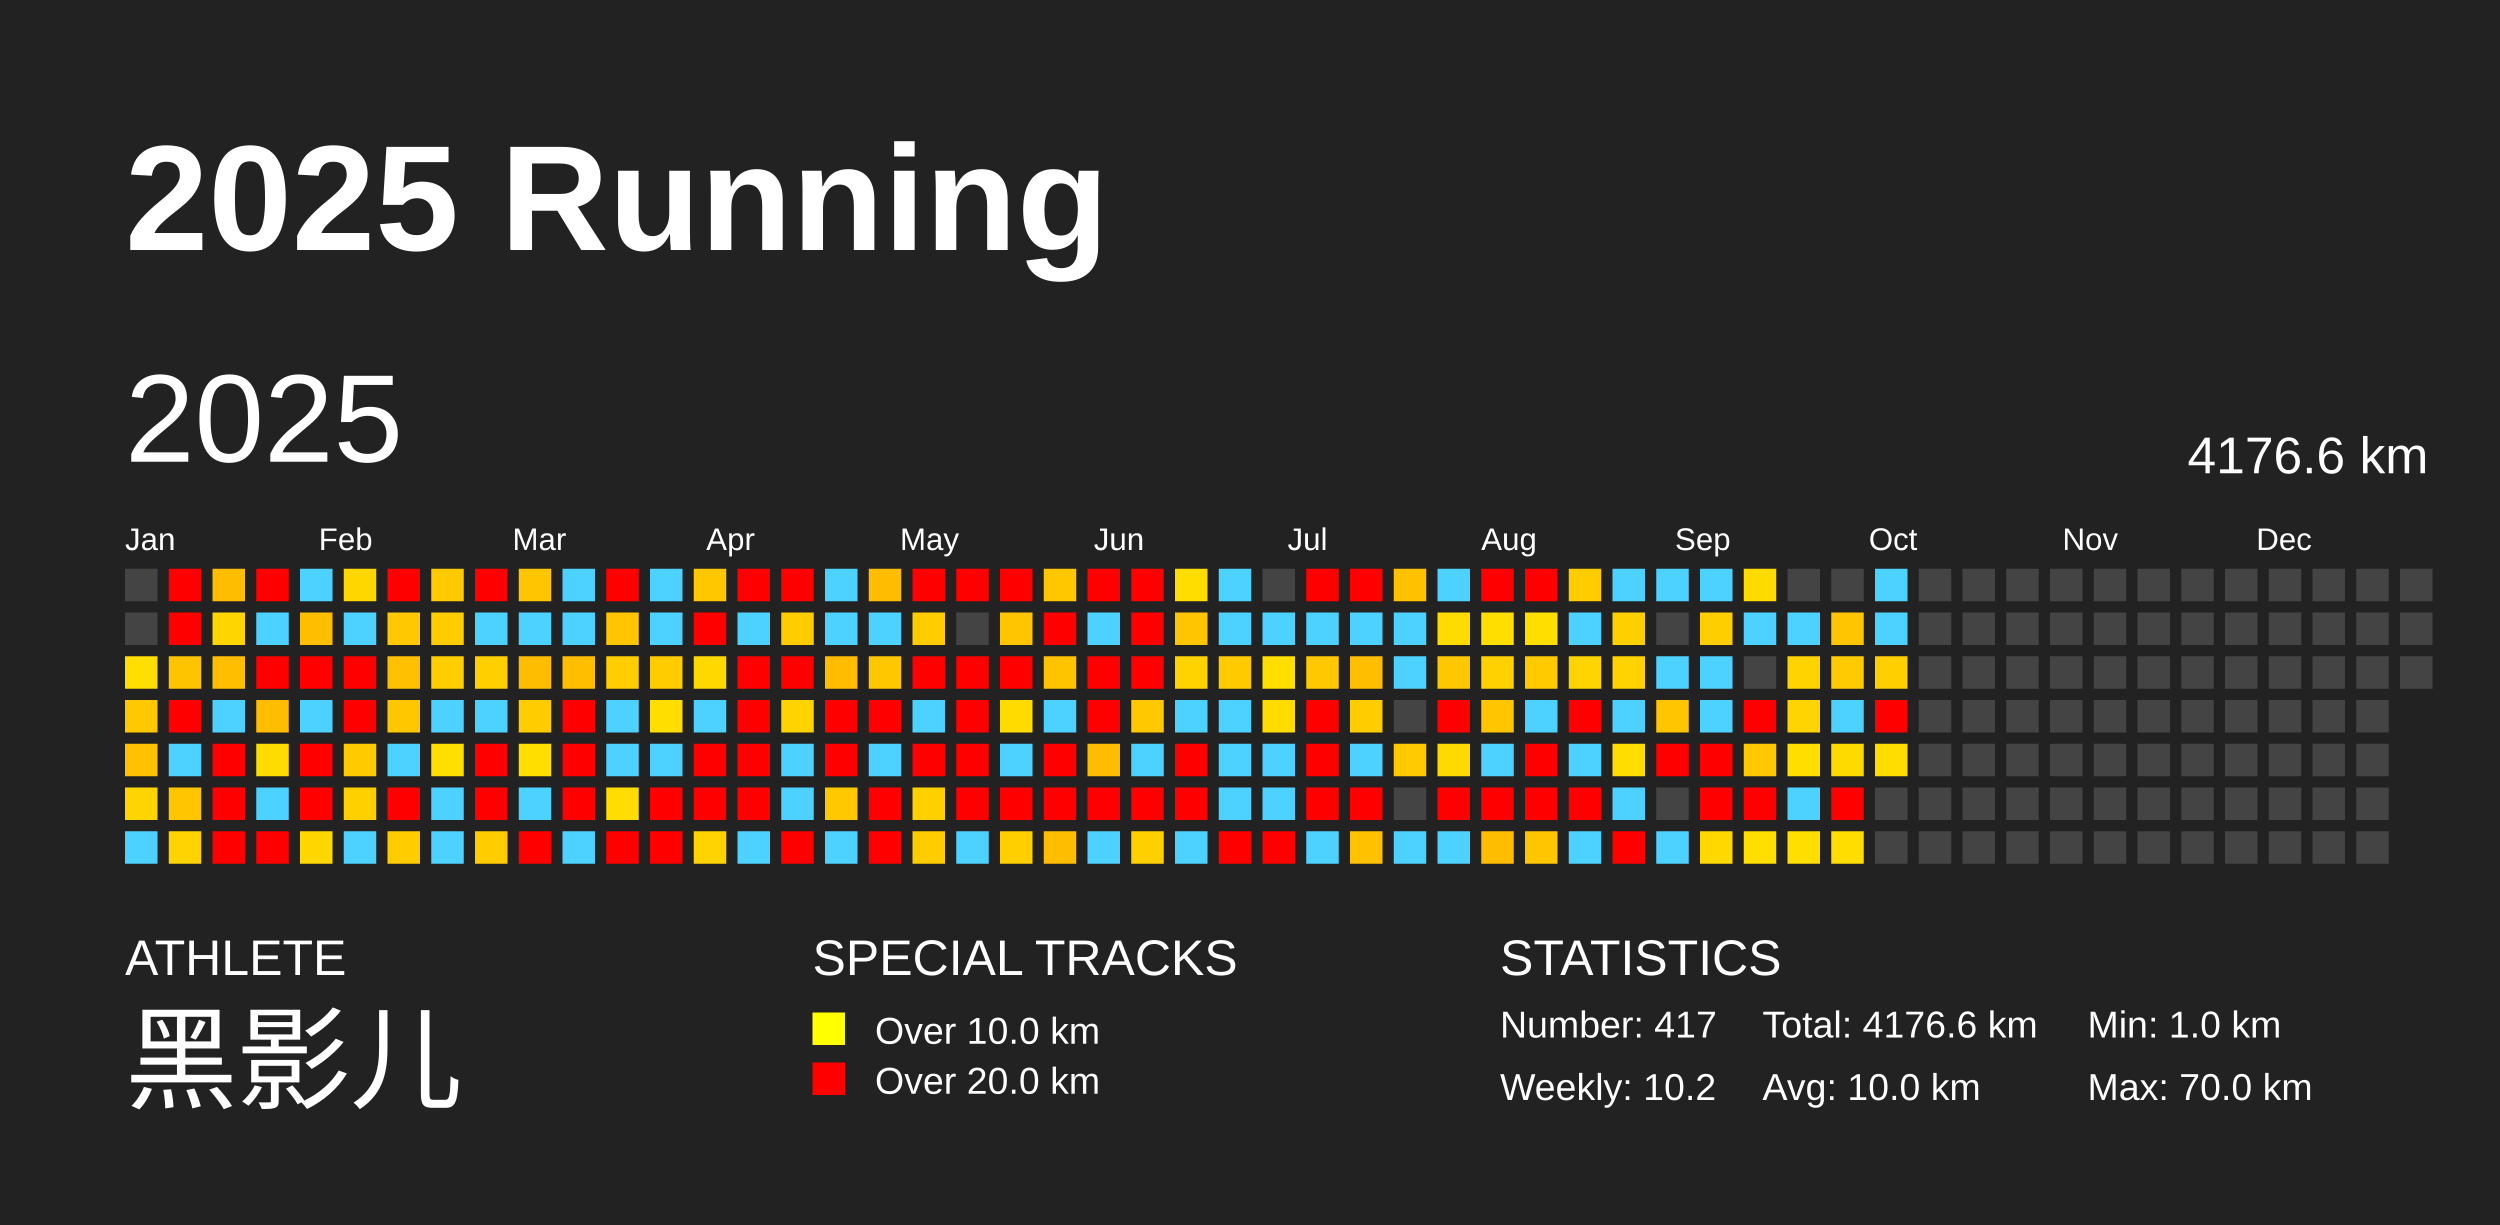
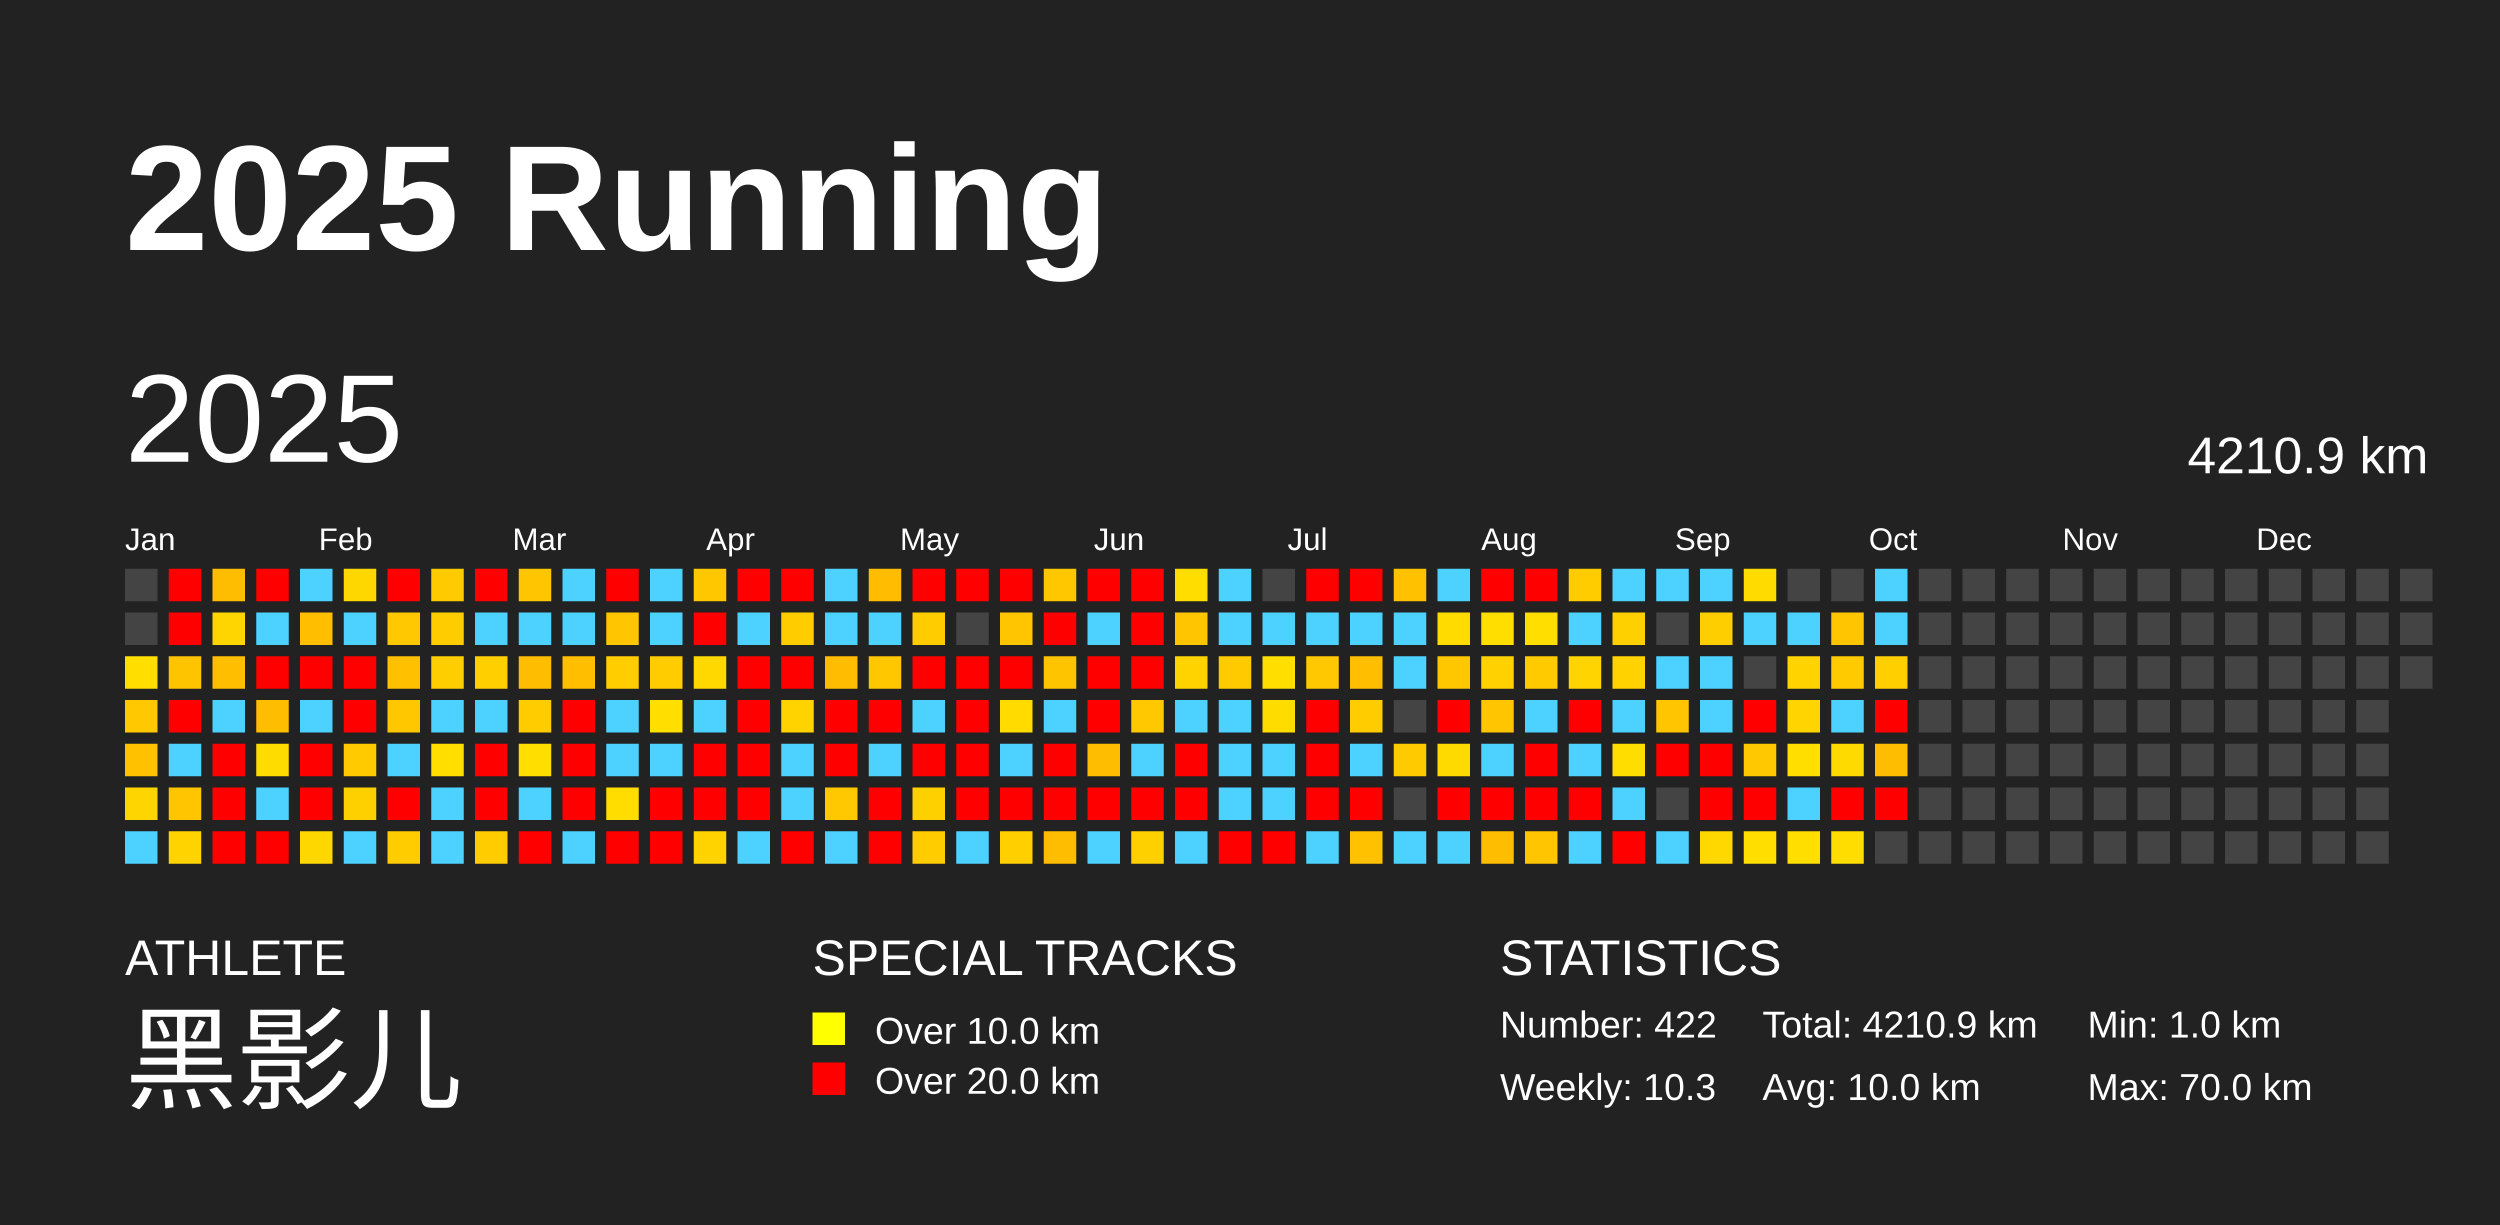
<svg xmlns="http://www.w3.org/2000/svg" baseProfile="full" height="98mm" version="1.1" viewBox="0,0,200,98" width="200mm">
  <defs />
  <rect fill="#222222" height="98" width="200" x="0" y="0" />
  <text fill="#FFFFFF" style="font-size:12px; font-family:Arial; font-weight:bold;" x="10" y="20">2025 Running</text>
  <text fill="#FFFFFF" style="font-size:4px; font-family:Arial" x="10" y="78">ATHLETE</text>
  <text fill="#FFFFFF" style="font-size:9px; font-family:Arial" x="10" y="88">黑影儿</text>
  <text fill="#FFFFFF" style="font-size:4px; font-family:Arial" x="65" y="78">SPECIAL TRACKS</text>
  <rect fill="yellow" height="2.6" width="2.6" x="65" y="81" />
  <text fill="#FFFFFF" style="font-size:3px; font-family:Arial" x="70" y="83.5">Over 10.0 km</text>
  <rect fill="red" height="2.6" width="2.6" x="65" y="85" />
  <text fill="#FFFFFF" style="font-size:3px; font-family:Arial" x="70" y="87.5">Over 20.0 km</text>
  <text fill="#FFFFFF" style="font-size:4px; font-family:Arial" x="120" y="78">STATISTICS</text>
-   <text fill="#FFFFFF" style="font-size:3px; font-family:Arial" x="120" y="83">Number: 417</text>
-   <text fill="#FFFFFF" style="font-size:3px; font-family:Arial" x="120" y="88">Weekly: 10.2</text>
-   <text fill="#FFFFFF" style="font-size:3px; font-family:Arial" x="141" y="83">Total: 4176.6 km</text>
+   <text fill="#FFFFFF" style="font-size:3px; font-family:Arial" x="120" y="83">Number: 422</text>
+   <text fill="#FFFFFF" style="font-size:3px; font-family:Arial" x="120" y="88">Weekly: 10.3</text>
+   <text fill="#FFFFFF" style="font-size:3px; font-family:Arial" x="141" y="83">Total: 4210.9 km</text>
  <text fill="#FFFFFF" style="font-size:3px; font-family:Arial" x="141" y="88">Avg: 10.0 km</text>
  <text fill="#FFFFFF" style="font-size:3px; font-family:Arial" x="167" y="83">Min: 1.0 km</text>
  <text fill="#FFFFFF" style="font-size:3px; font-family:Arial" x="167" y="88">Max: 70.0 km</text>
  <text dominant-baseline="hanging" fill="#FFFFFF" style="font-size:10.0px; font-family:Arial;" x="10" y="30">2025</text>
-   <text dominant-baseline="hanging" fill="#FFFFFF" style="font-size:4.125px; font-family:Arial;" x="175" y="35">4176.6 km</text>
+   <text dominant-baseline="hanging" fill="#FFFFFF" style="font-size:4.125px; font-family:Arial;" x="175" y="35">4210.9 km</text>
  <text fill="#FFFFFF" style="font-size:2.5px; font-family:Arial" x="10.0" y="44">Jan</text>
  <text fill="#FFFFFF" style="font-size:2.5px; font-family:Arial" x="25.5" y="44">Feb</text>
  <text fill="#FFFFFF" style="font-size:2.5px; font-family:Arial" x="41.0" y="44">Mar</text>
  <text fill="#FFFFFF" style="font-size:2.5px; font-family:Arial" x="56.5" y="44">Apr</text>
  <text fill="#FFFFFF" style="font-size:2.5px; font-family:Arial" x="72.0" y="44">May</text>
  <text fill="#FFFFFF" style="font-size:2.5px; font-family:Arial" x="87.5" y="44">Jun</text>
  <text fill="#FFFFFF" style="font-size:2.5px; font-family:Arial" x="103.0" y="44">Jul</text>
  <text fill="#FFFFFF" style="font-size:2.5px; font-family:Arial" x="118.5" y="44">Aug</text>
  <text fill="#FFFFFF" style="font-size:2.5px; font-family:Arial" x="134.0" y="44">Sep</text>
  <text fill="#FFFFFF" style="font-size:2.5px; font-family:Arial" x="149.5" y="44">Oct</text>
  <text fill="#FFFFFF" style="font-size:2.5px; font-family:Arial" x="165.0" y="44">Nov</text>
  <text fill="#FFFFFF" style="font-size:2.5px; font-family:Arial" x="180.5" y="44">Dec</text>
  <rect fill="#444444" height="2.6" width="2.6" x="10.0" y="45.5" />
  <rect fill="#444444" height="2.6" width="2.6" x="10.0" y="49.0" />
  <rect fill="#ffde00" height="2.6" width="2.6" x="10.0" y="52.5" />
  <rect fill="#ffc800" height="2.6" width="2.6" x="10.0" y="56.0" />
  <rect fill="#ffc100" height="2.6" width="2.6" x="10.0" y="59.5" />
  <rect fill="#ffd500" height="2.6" width="2.6" x="10.0" y="63.0" />
  <rect fill="#4dd2ff" height="2.6" width="2.6" x="10.0" y="66.5" />
  <rect fill="red" height="2.6" width="2.6" x="13.5" y="45.5" />
  <rect fill="red" height="2.6" width="2.6" x="13.5" y="49.0" />
  <rect fill="#ffc400" height="2.6" width="2.6" x="13.5" y="52.5" />
  <rect fill="red" height="2.6" width="2.6" x="13.5" y="56.0" />
  <rect fill="#4dd2ff" height="2.6" width="2.6" x="13.5" y="59.5" />
  <rect fill="#ffc500" height="2.6" width="2.6" x="13.5" y="63.0" />
  <rect fill="#ffd300" height="2.6" width="2.6" x="13.5" y="66.5" />
  <rect fill="#ffbd00" height="2.6" width="2.6" x="17.0" y="45.5" />
  <rect fill="#ffd500" height="2.6" width="2.6" x="17.0" y="49.0" />
  <rect fill="#ffbf00" height="2.6" width="2.6" x="17.0" y="52.5" />
  <rect fill="#4dd2ff" height="2.6" width="2.6" x="17.0" y="56.0" />
  <rect fill="red" height="2.6" width="2.6" x="17.0" y="59.5" />
  <rect fill="red" height="2.6" width="2.6" x="17.0" y="63.0" />
  <rect fill="red" height="2.6" width="2.6" x="17.0" y="66.5" />
  <rect fill="red" height="2.6" width="2.6" x="20.5" y="45.5" />
  <rect fill="#4dd2ff" height="2.6" width="2.6" x="20.5" y="49.0" />
  <rect fill="red" height="2.6" width="2.6" x="20.5" y="52.5" />
  <rect fill="#ffbd00" height="2.6" width="2.6" x="20.5" y="56.0" />
  <rect fill="#ffdc00" height="2.6" width="2.6" x="20.5" y="59.5" />
  <rect fill="#4dd2ff" height="2.6" width="2.6" x="20.5" y="63.0" />
  <rect fill="red" height="2.6" width="2.6" x="20.5" y="66.5" />
  <rect fill="#4dd2ff" height="2.6" width="2.6" x="24.0" y="45.5" />
  <rect fill="#ffbf00" height="2.6" width="2.6" x="24.0" y="49.0" />
  <rect fill="red" height="2.6" width="2.6" x="24.0" y="52.5" />
  <rect fill="#4dd2ff" height="2.6" width="2.6" x="24.0" y="56.0" />
  <rect fill="red" height="2.6" width="2.6" x="24.0" y="59.5" />
  <rect fill="red" height="2.6" width="2.6" x="24.0" y="63.0" />
  <rect fill="#ffd700" height="2.6" width="2.6" x="24.0" y="66.5" />
  <rect fill="#ffd700" height="2.6" width="2.6" x="27.5" y="45.5" />
  <rect fill="#4dd2ff" height="2.6" width="2.6" x="27.5" y="49.0" />
  <rect fill="red" height="2.6" width="2.6" x="27.5" y="52.5" />
  <rect fill="red" height="2.6" width="2.6" x="27.5" y="56.0" />
  <rect fill="#ffca00" height="2.6" width="2.6" x="27.5" y="59.5" />
  <rect fill="#ffd000" height="2.6" width="2.6" x="27.5" y="63.0" />
  <rect fill="#4dd2ff" height="2.6" width="2.6" x="27.5" y="66.5" />
  <rect fill="red" height="2.6" width="2.6" x="31.0" y="45.5" />
  <rect fill="#ffc800" height="2.6" width="2.6" x="31.0" y="49.0" />
  <rect fill="#ffc000" height="2.6" width="2.6" x="31.0" y="52.5" />
  <rect fill="#ffc700" height="2.6" width="2.6" x="31.0" y="56.0" />
  <rect fill="#4dd2ff" height="2.6" width="2.6" x="31.0" y="59.5" />
  <rect fill="red" height="2.6" width="2.6" x="31.0" y="63.0" />
  <rect fill="#ffcc00" height="2.6" width="2.6" x="31.0" y="66.5" />
  <rect fill="#ffca00" height="2.6" width="2.6" x="34.5" y="45.5" />
  <rect fill="#ffcc00" height="2.6" width="2.6" x="34.5" y="49.0" />
  <rect fill="#ffce00" height="2.6" width="2.6" x="34.5" y="52.5" />
  <rect fill="#4dd2ff" height="2.6" width="2.6" x="34.5" y="56.0" />
  <rect fill="#ffde00" height="2.6" width="2.6" x="34.5" y="59.5" />
  <rect fill="#4dd2ff" height="2.6" width="2.6" x="34.5" y="63.0" />
  <rect fill="#4dd2ff" height="2.6" width="2.6" x="34.5" y="66.5" />
  <rect fill="red" height="2.6" width="2.6" x="38.0" y="45.5" />
  <rect fill="#4dd2ff" height="2.6" width="2.6" x="38.0" y="49.0" />
  <rect fill="#ffcf00" height="2.6" width="2.6" x="38.0" y="52.5" />
  <rect fill="#4dd2ff" height="2.6" width="2.6" x="38.0" y="56.0" />
  <rect fill="red" height="2.6" width="2.6" x="38.0" y="59.5" />
  <rect fill="red" height="2.6" width="2.6" x="38.0" y="63.0" />
  <rect fill="#ffcc00" height="2.6" width="2.6" x="38.0" y="66.5" />
  <rect fill="#ffc500" height="2.6" width="2.6" x="41.5" y="45.5" />
  <rect fill="#4dd2ff" height="2.6" width="2.6" x="41.5" y="49.0" />
  <rect fill="#ffbd00" height="2.6" width="2.6" x="41.5" y="52.5" />
  <rect fill="#ffcc00" height="2.6" width="2.6" x="41.5" y="56.0" />
  <rect fill="#ffde00" height="2.6" width="2.6" x="41.5" y="59.5" />
  <rect fill="#4dd2ff" height="2.6" width="2.6" x="41.5" y="63.0" />
  <rect fill="red" height="2.6" width="2.6" x="41.5" y="66.5" />
  <rect fill="#4dd2ff" height="2.6" width="2.6" x="45.0" y="45.5" />
  <rect fill="#4dd2ff" height="2.6" width="2.6" x="45.0" y="49.0" />
  <rect fill="#ffbf00" height="2.6" width="2.6" x="45.0" y="52.5" />
  <rect fill="red" height="2.6" width="2.6" x="45.0" y="56.0" />
  <rect fill="red" height="2.6" width="2.6" x="45.0" y="59.5" />
  <rect fill="red" height="2.6" width="2.6" x="45.0" y="63.0" />
  <rect fill="#4dd2ff" height="2.6" width="2.6" x="45.0" y="66.5" />
  <rect fill="red" height="2.6" width="2.6" x="48.5" y="45.5" />
  <rect fill="#ffc500" height="2.6" width="2.6" x="48.5" y="49.0" />
  <rect fill="#ffcd00" height="2.6" width="2.6" x="48.5" y="52.5" />
  <rect fill="#4dd2ff" height="2.6" width="2.6" x="48.5" y="56.0" />
  <rect fill="#4dd2ff" height="2.6" width="2.6" x="48.5" y="59.5" />
  <rect fill="#ffdd00" height="2.6" width="2.6" x="48.5" y="63.0" />
  <rect fill="red" height="2.6" width="2.6" x="48.5" y="66.5" />
  <rect fill="#4dd2ff" height="2.6" width="2.6" x="52.0" y="45.5" />
  <rect fill="#4dd2ff" height="2.6" width="2.6" x="52.0" y="49.0" />
  <rect fill="#ffcc00" height="2.6" width="2.6" x="52.0" y="52.5" />
  <rect fill="#ffde00" height="2.6" width="2.6" x="52.0" y="56.0" />
  <rect fill="#4dd2ff" height="2.6" width="2.6" x="52.0" y="59.5" />
  <rect fill="red" height="2.6" width="2.6" x="52.0" y="63.0" />
  <rect fill="red" height="2.6" width="2.6" x="52.0" y="66.5" />
  <rect fill="#ffc700" height="2.6" width="2.6" x="55.5" y="45.5" />
  <rect fill="red" height="2.6" width="2.6" x="55.5" y="49.0" />
  <rect fill="#ffd800" height="2.6" width="2.6" x="55.5" y="52.5" />
  <rect fill="#4dd2ff" height="2.6" width="2.6" x="55.5" y="56.0" />
  <rect fill="red" height="2.6" width="2.6" x="55.5" y="59.5" />
  <rect fill="red" height="2.6" width="2.6" x="55.5" y="63.0" />
  <rect fill="#ffd300" height="2.6" width="2.6" x="55.5" y="66.5" />
  <rect fill="red" height="2.6" width="2.6" x="59.0" y="45.5" />
  <rect fill="#4dd2ff" height="2.6" width="2.6" x="59.0" y="49.0" />
  <rect fill="red" height="2.6" width="2.6" x="59.0" y="52.5" />
  <rect fill="red" height="2.6" width="2.6" x="59.0" y="56.0" />
  <rect fill="red" height="2.6" width="2.6" x="59.0" y="59.5" />
  <rect fill="red" height="2.6" width="2.6" x="59.0" y="63.0" />
  <rect fill="#4dd2ff" height="2.6" width="2.6" x="59.0" y="66.5" />
  <rect fill="red" height="2.6" width="2.6" x="62.5" y="45.5" />
  <rect fill="#ffcc00" height="2.6" width="2.6" x="62.5" y="49.0" />
  <rect fill="red" height="2.6" width="2.6" x="62.5" y="52.5" />
  <rect fill="#ffd300" height="2.6" width="2.6" x="62.5" y="56.0" />
  <rect fill="#4dd2ff" height="2.6" width="2.6" x="62.5" y="59.5" />
  <rect fill="#4dd2ff" height="2.6" width="2.6" x="62.5" y="63.0" />
  <rect fill="red" height="2.6" width="2.6" x="62.5" y="66.5" />
  <rect fill="#4dd2ff" height="2.6" width="2.6" x="66.0" y="45.5" />
  <rect fill="#4dd2ff" height="2.6" width="2.6" x="66.0" y="49.0" />
  <rect fill="#ffbc00" height="2.6" width="2.6" x="66.0" y="52.5" />
  <rect fill="red" height="2.6" width="2.6" x="66.0" y="56.0" />
  <rect fill="red" height="2.6" width="2.6" x="66.0" y="59.5" />
  <rect fill="#ffc800" height="2.6" width="2.6" x="66.0" y="63.0" />
  <rect fill="#4dd2ff" height="2.6" width="2.6" x="66.0" y="66.5" />
  <rect fill="#ffbc00" height="2.6" width="2.6" x="69.5" y="45.5" />
  <rect fill="#4dd2ff" height="2.6" width="2.6" x="69.5" y="49.0" />
  <rect fill="#ffc700" height="2.6" width="2.6" x="69.5" y="52.5" />
  <rect fill="red" height="2.6" width="2.6" x="69.5" y="56.0" />
  <rect fill="#4dd2ff" height="2.6" width="2.6" x="69.5" y="59.5" />
  <rect fill="red" height="2.6" width="2.6" x="69.5" y="63.0" />
  <rect fill="red" height="2.6" width="2.6" x="69.5" y="66.5" />
  <rect fill="red" height="2.6" width="2.6" x="73.0" y="45.5" />
  <rect fill="#ffcc00" height="2.6" width="2.6" x="73.0" y="49.0" />
  <rect fill="red" height="2.6" width="2.6" x="73.0" y="52.5" />
  <rect fill="#4dd2ff" height="2.6" width="2.6" x="73.0" y="56.0" />
  <rect fill="red" height="2.6" width="2.6" x="73.0" y="59.5" />
  <rect fill="#ffd000" height="2.6" width="2.6" x="73.0" y="63.0" />
  <rect fill="#ffcc00" height="2.6" width="2.6" x="73.0" y="66.5" />
  <rect fill="red" height="2.6" width="2.6" x="76.5" y="45.5" />
  <rect fill="#444444" height="2.6" width="2.6" x="76.5" y="49.0" />
  <rect fill="red" height="2.6" width="2.6" x="76.5" y="52.5" />
  <rect fill="red" height="2.6" width="2.6" x="76.5" y="56.0" />
  <rect fill="red" height="2.6" width="2.6" x="76.5" y="59.5" />
  <rect fill="red" height="2.6" width="2.6" x="76.5" y="63.0" />
  <rect fill="#4dd2ff" height="2.6" width="2.6" x="76.5" y="66.5" />
  <rect fill="red" height="2.6" width="2.6" x="80.0" y="45.5" />
  <rect fill="#ffc500" height="2.6" width="2.6" x="80.0" y="49.0" />
  <rect fill="red" height="2.6" width="2.6" x="80.0" y="52.5" />
  <rect fill="#ffdb00" height="2.6" width="2.6" x="80.0" y="56.0" />
  <rect fill="#4dd2ff" height="2.6" width="2.6" x="80.0" y="59.5" />
  <rect fill="red" height="2.6" width="2.6" x="80.0" y="63.0" />
  <rect fill="#ffcf00" height="2.6" width="2.6" x="80.0" y="66.5" />
  <rect fill="#ffc700" height="2.6" width="2.6" x="83.5" y="45.5" />
  <rect fill="red" height="2.6" width="2.6" x="83.5" y="49.0" />
  <rect fill="#ffc400" height="2.6" width="2.6" x="83.5" y="52.5" />
  <rect fill="#4dd2ff" height="2.6" width="2.6" x="83.5" y="56.0" />
  <rect fill="red" height="2.6" width="2.6" x="83.5" y="59.5" />
  <rect fill="red" height="2.6" width="2.6" x="83.5" y="63.0" />
  <rect fill="#ffbd00" height="2.6" width="2.6" x="83.5" y="66.5" />
  <rect fill="red" height="2.6" width="2.6" x="87.0" y="45.5" />
  <rect fill="#4dd2ff" height="2.6" width="2.6" x="87.0" y="49.0" />
  <rect fill="red" height="2.6" width="2.6" x="87.0" y="52.5" />
  <rect fill="red" height="2.6" width="2.6" x="87.0" y="56.0" />
  <rect fill="#ffbd00" height="2.6" width="2.6" x="87.0" y="59.5" />
  <rect fill="red" height="2.6" width="2.6" x="87.0" y="63.0" />
  <rect fill="#4dd2ff" height="2.6" width="2.6" x="87.0" y="66.5" />
  <rect fill="red" height="2.6" width="2.6" x="90.5" y="45.5" />
  <rect fill="red" height="2.6" width="2.6" x="90.5" y="49.0" />
  <rect fill="red" height="2.6" width="2.6" x="90.5" y="52.5" />
  <rect fill="#ffc800" height="2.6" width="2.6" x="90.5" y="56.0" />
  <rect fill="#4dd2ff" height="2.6" width="2.6" x="90.5" y="59.5" />
  <rect fill="red" height="2.6" width="2.6" x="90.5" y="63.0" />
  <rect fill="#ffd000" height="2.6" width="2.6" x="90.5" y="66.5" />
  <rect fill="#ffdd00" height="2.6" width="2.6" x="94.0" y="45.5" />
  <rect fill="#ffc500" height="2.6" width="2.6" x="94.0" y="49.0" />
  <rect fill="#ffd300" height="2.6" width="2.6" x="94.0" y="52.5" />
  <rect fill="#4dd2ff" height="2.6" width="2.6" x="94.0" y="56.0" />
  <rect fill="red" height="2.6" width="2.6" x="94.0" y="59.5" />
  <rect fill="red" height="2.6" width="2.6" x="94.0" y="63.0" />
  <rect fill="#4dd2ff" height="2.6" width="2.6" x="94.0" y="66.5" />
  <rect fill="#4dd2ff" height="2.6" width="2.6" x="97.5" y="45.5" />
  <rect fill="#4dd2ff" height="2.6" width="2.6" x="97.5" y="49.0" />
  <rect fill="#ffcb00" height="2.6" width="2.6" x="97.5" y="52.5" />
  <rect fill="#4dd2ff" height="2.6" width="2.6" x="97.5" y="56.0" />
  <rect fill="#4dd2ff" height="2.6" width="2.6" x="97.5" y="59.5" />
  <rect fill="#4dd2ff" height="2.6" width="2.6" x="97.5" y="63.0" />
  <rect fill="red" height="2.6" width="2.6" x="97.5" y="66.5" />
  <rect fill="#444444" height="2.6" width="2.6" x="101.0" y="45.5" />
  <rect fill="#4dd2ff" height="2.6" width="2.6" x="101.0" y="49.0" />
  <rect fill="#ffde00" height="2.6" width="2.6" x="101.0" y="52.5" />
  <rect fill="#ffdc00" height="2.6" width="2.6" x="101.0" y="56.0" />
  <rect fill="#4dd2ff" height="2.6" width="2.6" x="101.0" y="59.5" />
  <rect fill="#4dd2ff" height="2.6" width="2.6" x="101.0" y="63.0" />
  <rect fill="red" height="2.6" width="2.6" x="101.0" y="66.5" />
  <rect fill="red" height="2.6" width="2.6" x="104.5" y="45.5" />
  <rect fill="#4dd2ff" height="2.6" width="2.6" x="104.5" y="49.0" />
  <rect fill="#ffc800" height="2.6" width="2.6" x="104.5" y="52.5" />
  <rect fill="red" height="2.6" width="2.6" x="104.5" y="56.0" />
  <rect fill="red" height="2.6" width="2.6" x="104.5" y="59.5" />
  <rect fill="red" height="2.6" width="2.6" x="104.5" y="63.0" />
  <rect fill="#4dd2ff" height="2.6" width="2.6" x="104.5" y="66.5" />
  <rect fill="red" height="2.6" width="2.6" x="108.0" y="45.5" />
  <rect fill="#4dd2ff" height="2.6" width="2.6" x="108.0" y="49.0" />
  <rect fill="#ffbe00" height="2.6" width="2.6" x="108.0" y="52.5" />
  <rect fill="#ffcc00" height="2.6" width="2.6" x="108.0" y="56.0" />
  <rect fill="#4dd2ff" height="2.6" width="2.6" x="108.0" y="59.5" />
  <rect fill="red" height="2.6" width="2.6" x="108.0" y="63.0" />
  <rect fill="#ffc100" height="2.6" width="2.6" x="108.0" y="66.5" />
  <rect fill="#ffc100" height="2.6" width="2.6" x="111.5" y="45.5" />
  <rect fill="#4dd2ff" height="2.6" width="2.6" x="111.5" y="49.0" />
  <rect fill="#4dd2ff" height="2.6" width="2.6" x="111.5" y="52.5" />
  <rect fill="#444444" height="2.6" width="2.6" x="111.5" y="56.0" />
  <rect fill="#ffcb00" height="2.6" width="2.6" x="111.5" y="59.5" />
  <rect fill="#444444" height="2.6" width="2.6" x="111.5" y="63.0" />
  <rect fill="#4dd2ff" height="2.6" width="2.6" x="111.5" y="66.5" />
  <rect fill="#4dd2ff" height="2.6" width="2.6" x="115.0" y="45.5" />
  <rect fill="#ffdb00" height="2.6" width="2.6" x="115.0" y="49.0" />
  <rect fill="#ffc700" height="2.6" width="2.6" x="115.0" y="52.5" />
  <rect fill="red" height="2.6" width="2.6" x="115.0" y="56.0" />
  <rect fill="#ffda00" height="2.6" width="2.6" x="115.0" y="59.5" />
  <rect fill="red" height="2.6" width="2.6" x="115.0" y="63.0" />
  <rect fill="#4dd2ff" height="2.6" width="2.6" x="115.0" y="66.5" />
  <rect fill="red" height="2.6" width="2.6" x="118.5" y="45.5" />
  <rect fill="#ffde00" height="2.6" width="2.6" x="118.5" y="49.0" />
  <rect fill="#ffd100" height="2.6" width="2.6" x="118.5" y="52.5" />
  <rect fill="#ffc500" height="2.6" width="2.6" x="118.5" y="56.0" />
  <rect fill="#4dd2ff" height="2.6" width="2.6" x="118.5" y="59.5" />
  <rect fill="red" height="2.6" width="2.6" x="118.5" y="63.0" />
  <rect fill="#ffbd00" height="2.6" width="2.6" x="118.5" y="66.5" />
  <rect fill="red" height="2.6" width="2.6" x="122.0" y="45.5" />
  <rect fill="#ffde00" height="2.6" width="2.6" x="122.0" y="49.0" />
  <rect fill="#ffcb00" height="2.6" width="2.6" x="122.0" y="52.5" />
  <rect fill="#4dd2ff" height="2.6" width="2.6" x="122.0" y="56.0" />
  <rect fill="red" height="2.6" width="2.6" x="122.0" y="59.5" />
  <rect fill="red" height="2.6" width="2.6" x="122.0" y="63.0" />
  <rect fill="#ffc600" height="2.6" width="2.6" x="122.0" y="66.5" />
  <rect fill="#ffcc00" height="2.6" width="2.6" x="125.5" y="45.5" />
  <rect fill="#4dd2ff" height="2.6" width="2.6" x="125.5" y="49.0" />
  <rect fill="#ffd400" height="2.6" width="2.6" x="125.5" y="52.5" />
  <rect fill="red" height="2.6" width="2.6" x="125.5" y="56.0" />
  <rect fill="#4dd2ff" height="2.6" width="2.6" x="125.5" y="59.5" />
  <rect fill="red" height="2.6" width="2.6" x="125.5" y="63.0" />
  <rect fill="#4dd2ff" height="2.6" width="2.6" x="125.5" y="66.5" />
  <rect fill="#4dd2ff" height="2.6" width="2.6" x="129.0" y="45.5" />
  <rect fill="#ffd000" height="2.6" width="2.6" x="129.0" y="49.0" />
  <rect fill="#ffd200" height="2.6" width="2.6" x="129.0" y="52.5" />
  <rect fill="#4dd2ff" height="2.6" width="2.6" x="129.0" y="56.0" />
  <rect fill="#ffdd00" height="2.6" width="2.6" x="129.0" y="59.5" />
  <rect fill="#4dd2ff" height="2.6" width="2.6" x="129.0" y="63.0" />
  <rect fill="red" height="2.6" width="2.6" x="129.0" y="66.5" />
  <rect fill="#4dd2ff" height="2.6" width="2.6" x="132.5" y="45.5" />
  <rect fill="#444444" height="2.6" width="2.6" x="132.5" y="49.0" />
  <rect fill="#4dd2ff" height="2.6" width="2.6" x="132.5" y="52.5" />
  <rect fill="#ffc600" height="2.6" width="2.6" x="132.5" y="56.0" />
  <rect fill="red" height="2.6" width="2.6" x="132.5" y="59.5" />
  <rect fill="#444444" height="2.6" width="2.6" x="132.5" y="63.0" />
  <rect fill="#4dd2ff" height="2.6" width="2.6" x="132.5" y="66.5" />
  <rect fill="#4dd2ff" height="2.6" width="2.6" x="136.0" y="45.5" />
  <rect fill="#ffce00" height="2.6" width="2.6" x="136.0" y="49.0" />
  <rect fill="#4dd2ff" height="2.6" width="2.6" x="136.0" y="52.5" />
  <rect fill="#4dd2ff" height="2.6" width="2.6" x="136.0" y="56.0" />
  <rect fill="red" height="2.6" width="2.6" x="136.0" y="59.5" />
  <rect fill="red" height="2.6" width="2.6" x="136.0" y="63.0" />
  <rect fill="#ffd800" height="2.6" width="2.6" x="136.0" y="66.5" />
  <rect fill="#ffdb00" height="2.6" width="2.6" x="139.5" y="45.5" />
  <rect fill="#4dd2ff" height="2.6" width="2.6" x="139.5" y="49.0" />
  <rect fill="#444444" height="2.6" width="2.6" x="139.5" y="52.5" />
  <rect fill="red" height="2.6" width="2.6" x="139.5" y="56.0" />
  <rect fill="#ffc800" height="2.6" width="2.6" x="139.5" y="59.5" />
  <rect fill="red" height="2.6" width="2.6" x="139.5" y="63.0" />
  <rect fill="#ffde00" height="2.6" width="2.6" x="139.5" y="66.5" />
  <rect fill="#444444" height="2.6" width="2.6" x="143.0" y="45.5" />
  <rect fill="#4dd2ff" height="2.6" width="2.6" x="143.0" y="49.0" />
  <rect fill="#ffd300" height="2.6" width="2.6" x="143.0" y="52.5" />
  <rect fill="#ffd400" height="2.6" width="2.6" x="143.0" y="56.0" />
  <rect fill="#ffde00" height="2.6" width="2.6" x="143.0" y="59.5" />
  <rect fill="#4dd2ff" height="2.6" width="2.6" x="143.0" y="63.0" />
  <rect fill="#ffde00" height="2.6" width="2.6" x="143.0" y="66.5" />
  <rect fill="#444444" height="2.6" width="2.6" x="146.5" y="45.5" />
  <rect fill="#ffc500" height="2.6" width="2.6" x="146.5" y="49.0" />
  <rect fill="#ffcb00" height="2.6" width="2.6" x="146.5" y="52.5" />
  <rect fill="#4dd2ff" height="2.6" width="2.6" x="146.5" y="56.0" />
  <rect fill="#ffda00" height="2.6" width="2.6" x="146.5" y="59.5" />
  <rect fill="red" height="2.6" width="2.6" x="146.5" y="63.0" />
  <rect fill="#ffdd00" height="2.6" width="2.6" x="146.5" y="66.5" />
  <rect fill="#4dd2ff" height="2.6" width="2.6" x="150.0" y="45.5" />
  <rect fill="#4dd2ff" height="2.6" width="2.6" x="150.0" y="49.0" />
  <rect fill="#ffcf00" height="2.6" width="2.6" x="150.0" y="52.5" />
  <rect fill="red" height="2.6" width="2.6" x="150.0" y="56.0" />
-   <rect fill="#ffdd00" height="2.6" width="2.6" x="150.0" y="59.5" />
-   <rect fill="#444444" height="2.6" width="2.6" x="150.0" y="63.0" />
+   <rect fill="#ffbd00" height="2.6" width="2.6" x="150.0" y="59.5" />
+   <rect fill="red" height="2.6" width="2.6" x="150.0" y="63.0" />
  <rect fill="#444444" height="2.6" width="2.6" x="150.0" y="66.5" />
  <rect fill="#444444" height="2.6" width="2.6" x="153.5" y="45.5" />
  <rect fill="#444444" height="2.6" width="2.6" x="153.5" y="49.0" />
  <rect fill="#444444" height="2.6" width="2.6" x="153.5" y="52.5" />
  <rect fill="#444444" height="2.6" width="2.6" x="153.5" y="56.0" />
  <rect fill="#444444" height="2.6" width="2.6" x="153.5" y="59.5" />
  <rect fill="#444444" height="2.6" width="2.6" x="153.5" y="63.0" />
  <rect fill="#444444" height="2.6" width="2.6" x="153.5" y="66.5" />
  <rect fill="#444444" height="2.6" width="2.6" x="157.0" y="45.5" />
  <rect fill="#444444" height="2.6" width="2.6" x="157.0" y="49.0" />
  <rect fill="#444444" height="2.6" width="2.6" x="157.0" y="52.5" />
  <rect fill="#444444" height="2.6" width="2.6" x="157.0" y="56.0" />
  <rect fill="#444444" height="2.6" width="2.6" x="157.0" y="59.5" />
  <rect fill="#444444" height="2.6" width="2.6" x="157.0" y="63.0" />
  <rect fill="#444444" height="2.6" width="2.6" x="157.0" y="66.5" />
  <rect fill="#444444" height="2.6" width="2.6" x="160.5" y="45.5" />
  <rect fill="#444444" height="2.6" width="2.6" x="160.5" y="49.0" />
  <rect fill="#444444" height="2.6" width="2.6" x="160.5" y="52.5" />
  <rect fill="#444444" height="2.6" width="2.6" x="160.5" y="56.0" />
  <rect fill="#444444" height="2.6" width="2.6" x="160.5" y="59.5" />
  <rect fill="#444444" height="2.6" width="2.6" x="160.5" y="63.0" />
  <rect fill="#444444" height="2.6" width="2.6" x="160.5" y="66.5" />
  <rect fill="#444444" height="2.6" width="2.6" x="164.0" y="45.5" />
  <rect fill="#444444" height="2.6" width="2.6" x="164.0" y="49.0" />
  <rect fill="#444444" height="2.6" width="2.6" x="164.0" y="52.5" />
  <rect fill="#444444" height="2.6" width="2.6" x="164.0" y="56.0" />
  <rect fill="#444444" height="2.6" width="2.6" x="164.0" y="59.5" />
  <rect fill="#444444" height="2.6" width="2.6" x="164.0" y="63.0" />
  <rect fill="#444444" height="2.6" width="2.6" x="164.0" y="66.5" />
  <rect fill="#444444" height="2.6" width="2.6" x="167.5" y="45.5" />
  <rect fill="#444444" height="2.6" width="2.6" x="167.5" y="49.0" />
  <rect fill="#444444" height="2.6" width="2.6" x="167.5" y="52.5" />
  <rect fill="#444444" height="2.6" width="2.6" x="167.5" y="56.0" />
  <rect fill="#444444" height="2.6" width="2.6" x="167.5" y="59.5" />
  <rect fill="#444444" height="2.6" width="2.6" x="167.5" y="63.0" />
  <rect fill="#444444" height="2.6" width="2.6" x="167.5" y="66.5" />
  <rect fill="#444444" height="2.6" width="2.6" x="171.0" y="45.5" />
  <rect fill="#444444" height="2.6" width="2.6" x="171.0" y="49.0" />
  <rect fill="#444444" height="2.6" width="2.6" x="171.0" y="52.5" />
  <rect fill="#444444" height="2.6" width="2.6" x="171.0" y="56.0" />
  <rect fill="#444444" height="2.6" width="2.6" x="171.0" y="59.5" />
  <rect fill="#444444" height="2.6" width="2.6" x="171.0" y="63.0" />
  <rect fill="#444444" height="2.6" width="2.6" x="171.0" y="66.5" />
  <rect fill="#444444" height="2.6" width="2.6" x="174.5" y="45.5" />
  <rect fill="#444444" height="2.6" width="2.6" x="174.5" y="49.0" />
  <rect fill="#444444" height="2.6" width="2.6" x="174.5" y="52.5" />
  <rect fill="#444444" height="2.6" width="2.6" x="174.5" y="56.0" />
  <rect fill="#444444" height="2.6" width="2.6" x="174.5" y="59.5" />
  <rect fill="#444444" height="2.6" width="2.6" x="174.5" y="63.0" />
  <rect fill="#444444" height="2.6" width="2.6" x="174.5" y="66.5" />
  <rect fill="#444444" height="2.6" width="2.6" x="178.0" y="45.5" />
  <rect fill="#444444" height="2.6" width="2.6" x="178.0" y="49.0" />
  <rect fill="#444444" height="2.6" width="2.6" x="178.0" y="52.5" />
  <rect fill="#444444" height="2.6" width="2.6" x="178.0" y="56.0" />
  <rect fill="#444444" height="2.6" width="2.6" x="178.0" y="59.5" />
  <rect fill="#444444" height="2.6" width="2.6" x="178.0" y="63.0" />
  <rect fill="#444444" height="2.6" width="2.6" x="178.0" y="66.5" />
  <rect fill="#444444" height="2.6" width="2.6" x="181.5" y="45.5" />
  <rect fill="#444444" height="2.6" width="2.6" x="181.5" y="49.0" />
  <rect fill="#444444" height="2.6" width="2.6" x="181.5" y="52.5" />
  <rect fill="#444444" height="2.6" width="2.6" x="181.5" y="56.0" />
  <rect fill="#444444" height="2.6" width="2.6" x="181.5" y="59.5" />
  <rect fill="#444444" height="2.6" width="2.6" x="181.5" y="63.0" />
  <rect fill="#444444" height="2.6" width="2.6" x="181.5" y="66.5" />
  <rect fill="#444444" height="2.6" width="2.6" x="185.0" y="45.5" />
  <rect fill="#444444" height="2.6" width="2.6" x="185.0" y="49.0" />
  <rect fill="#444444" height="2.6" width="2.6" x="185.0" y="52.5" />
  <rect fill="#444444" height="2.6" width="2.6" x="185.0" y="56.0" />
  <rect fill="#444444" height="2.6" width="2.6" x="185.0" y="59.5" />
  <rect fill="#444444" height="2.6" width="2.6" x="185.0" y="63.0" />
  <rect fill="#444444" height="2.6" width="2.6" x="185.0" y="66.5" />
  <rect fill="#444444" height="2.6" width="2.6" x="188.5" y="45.5" />
  <rect fill="#444444" height="2.6" width="2.6" x="188.5" y="49.0" />
  <rect fill="#444444" height="2.6" width="2.6" x="188.5" y="52.5" />
  <rect fill="#444444" height="2.6" width="2.6" x="188.5" y="56.0" />
  <rect fill="#444444" height="2.6" width="2.6" x="188.5" y="59.5" />
  <rect fill="#444444" height="2.6" width="2.6" x="188.5" y="63.0" />
  <rect fill="#444444" height="2.6" width="2.6" x="188.5" y="66.5" />
  <rect fill="#444444" height="2.6" width="2.6" x="192.0" y="45.5" />
  <rect fill="#444444" height="2.6" width="2.6" x="192.0" y="49.0" />
  <rect fill="#444444" height="2.6" width="2.6" x="192.0" y="52.5" />
</svg>
